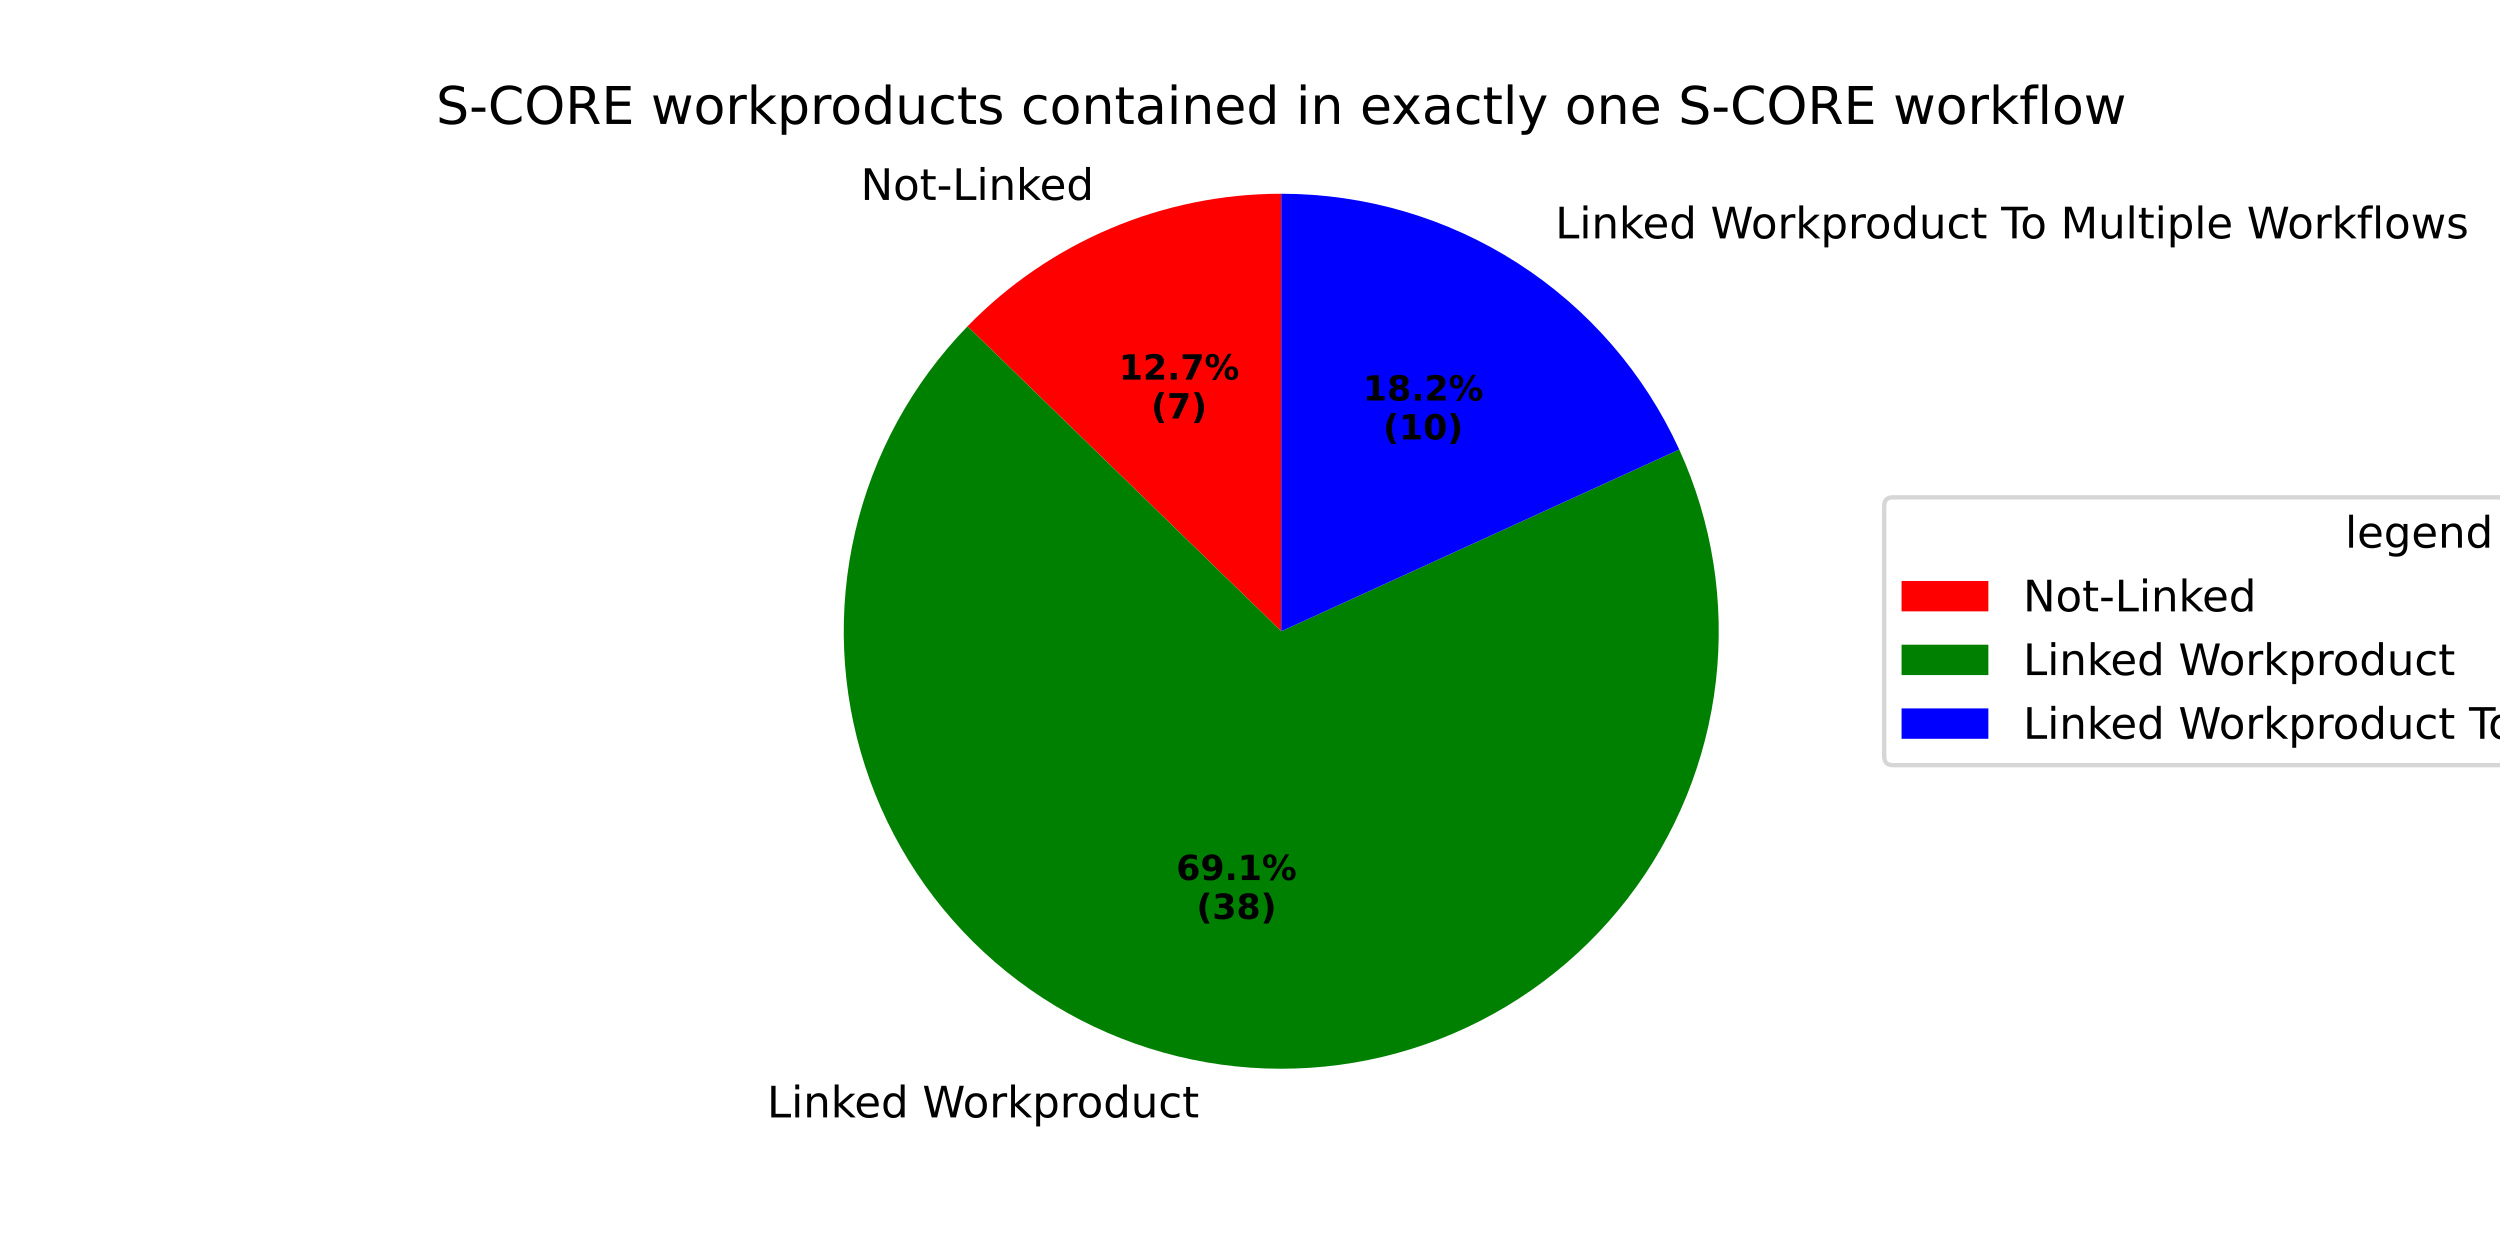
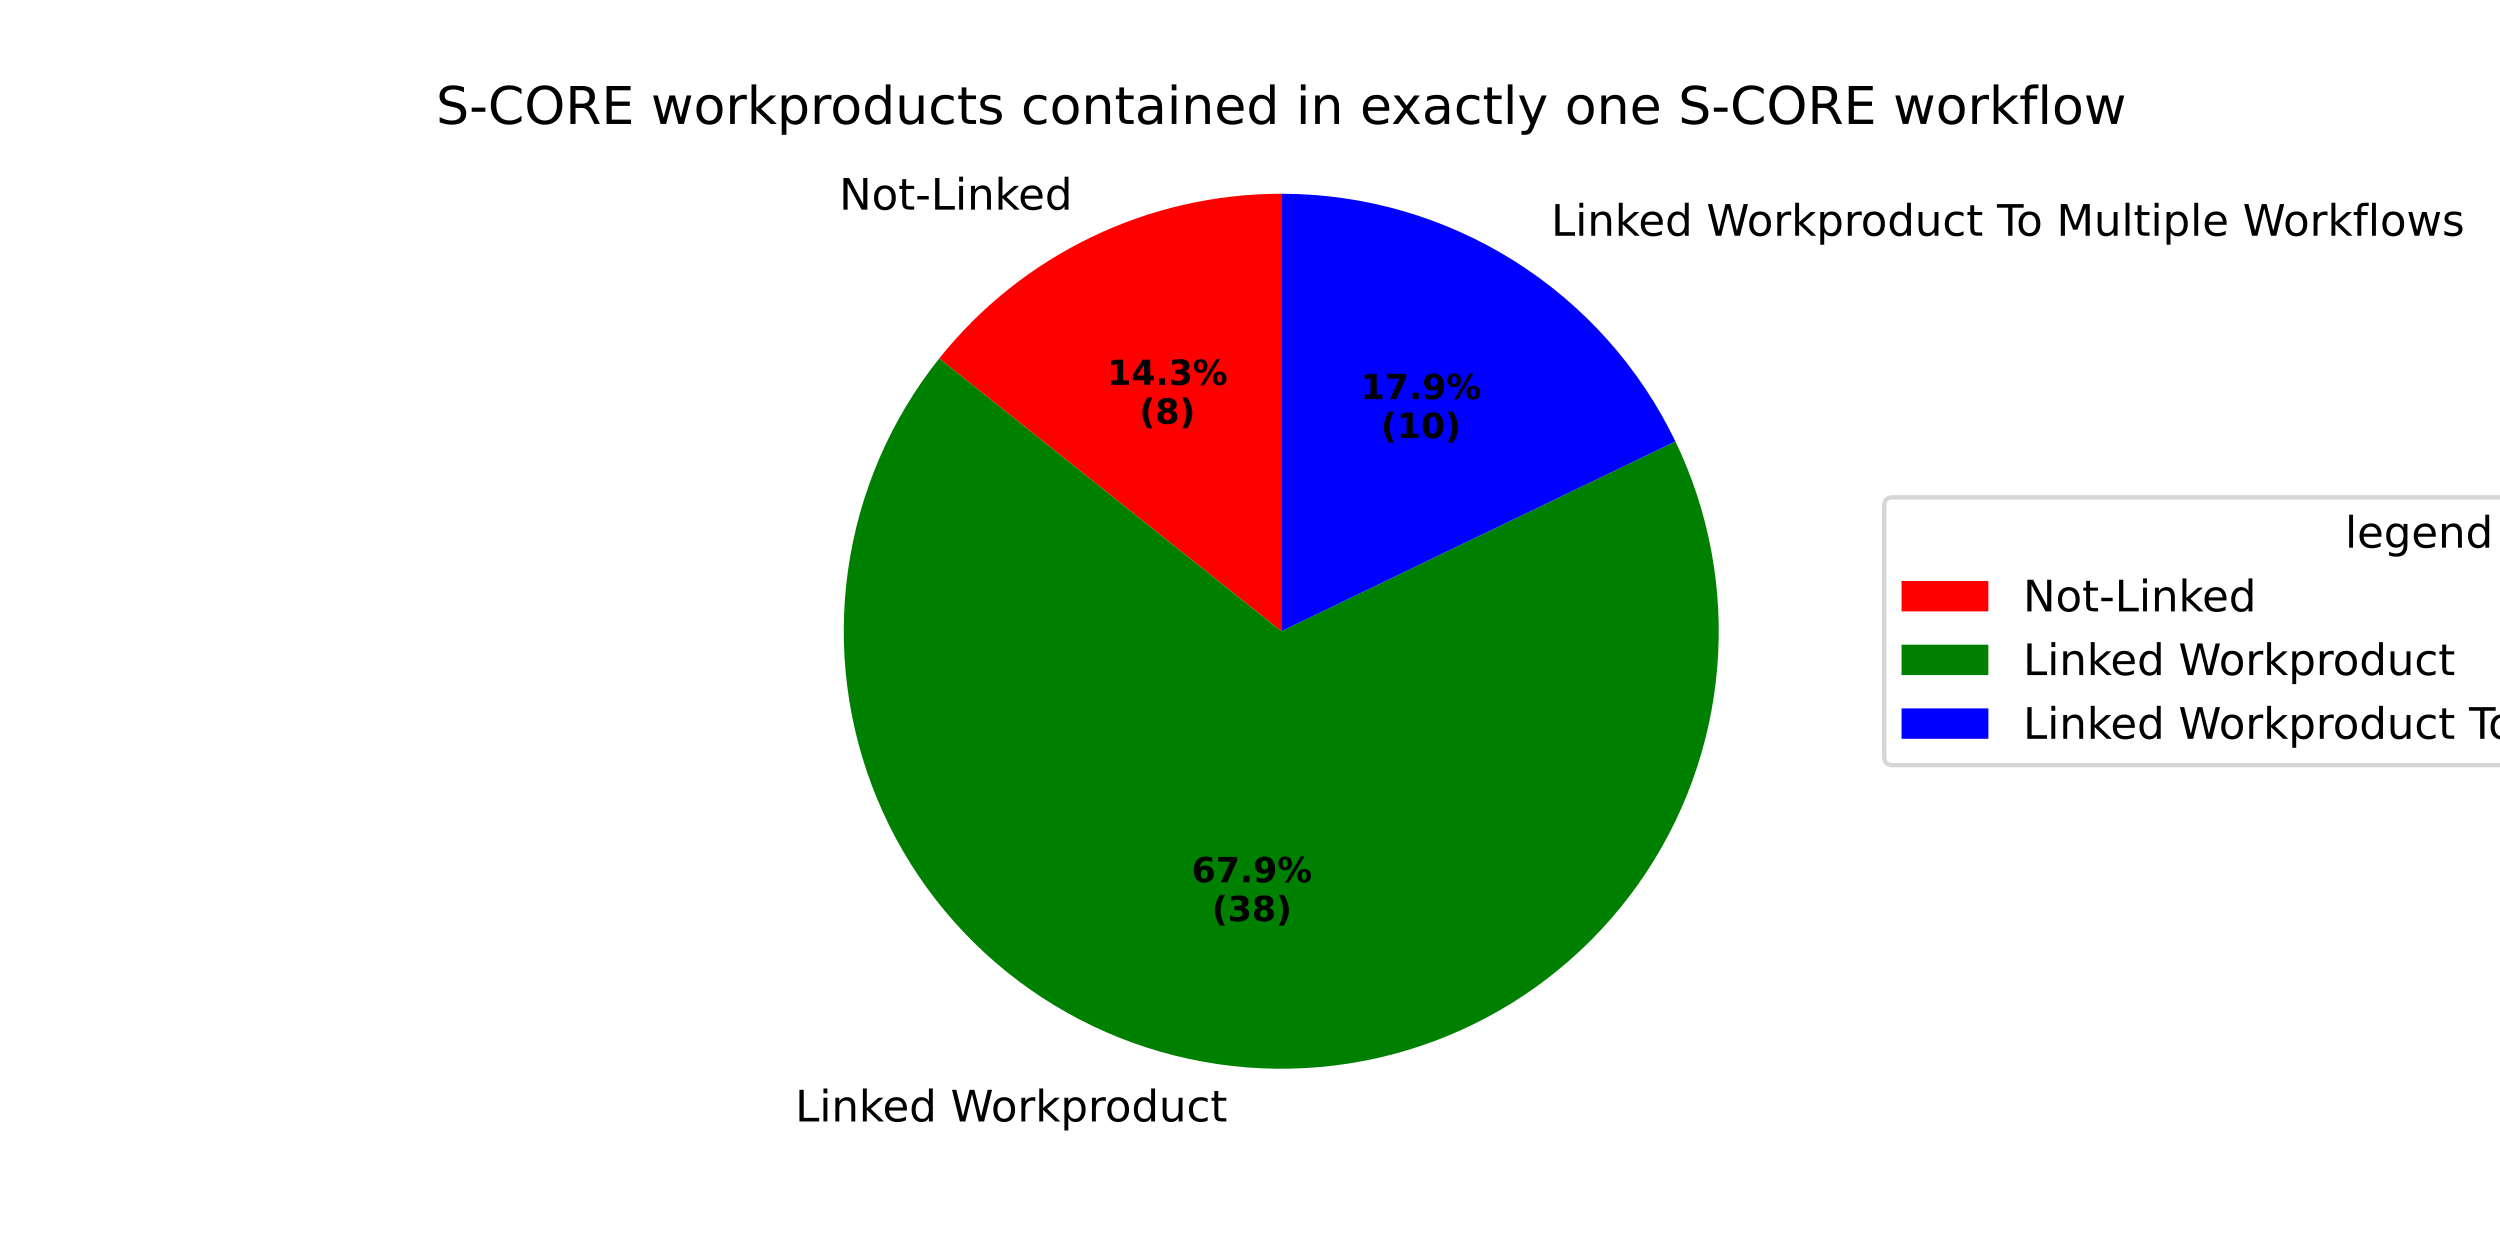
<svg xmlns="http://www.w3.org/2000/svg" xmlns:xlink="http://www.w3.org/1999/xlink" width="576pt" height="288pt" viewBox="0 0 576 288" version="1.1">
  <defs>
    <style type="text/css">*{stroke-linejoin: round; stroke-linecap: butt}</style>
  </defs>
  <g id="figure_1">
    <g id="patch_1">
      <path d="M 0 288  L 576 288  L 576 0  L 0 0  z " style="fill: #ffffff" />
    </g>
    <g id="axes_1">
      <g id="patch_2">
-         <path d="M 295.2 44.64  C 281.721 44.64 268.377 47.344 255.961 52.591  C 243.545 57.838 232.307 65.522 222.913 75.189  L 295.2 145.44  z " style="fill: #ff0000" />
+         <path d="M 295.2 44.64  C 280.057 44.64 265.108 48.052 251.464 54.622  C 237.821 61.192 225.833 70.753 216.391 82.592  L 295.2 145.44  z " style="fill: #ff0000" />
      </g>
      <g id="patch_3">
-         <path d="M 222.913 75.189  C 210.128 88.344 201.174 104.742 197.019 122.609  C 192.865 140.476 193.665 159.143 199.333 176.589  C 205.002 194.035 215.327 209.607 229.19 221.62  C 243.053 233.632 259.936 241.636 278.011 244.764  C 296.086 247.892 314.677 246.027 331.771 239.372  C 348.865 232.717 363.822 221.52 375.024 206.993  C 386.225 192.467 393.252 175.155 395.343 156.93  C 397.434 138.706 394.511 120.252 386.891 103.566  L 295.2 145.44  z " style="fill: #008000" />
+         <path d="M 216.391 82.592  C 205.161 96.675 197.908 113.514 195.39 131.349  C 192.872 149.185 195.18 167.373 202.073 184.015  C 208.966 200.656 220.195 215.149 234.587 225.98  C 248.979 236.811 266.015 243.59 283.914 245.606  C 301.813 247.623 319.93 244.806 336.371 237.449  C 352.813 230.092 366.985 218.46 377.408 203.77  C 387.832 189.08 394.129 171.861 395.643 153.912  C 397.157 135.964 393.833 117.933 386.018 101.705  L 295.2 145.44  z " style="fill: #008000" />
      </g>
      <g id="patch_4">
-         <path d="M 386.891 103.566  C 378.864 85.991 365.951 71.088 349.697 60.642  C 333.442 50.196 314.522 44.64 295.2 44.64  L 295.2 145.44  z " style="fill: #0000ff" />
+         <path d="M 386.018 101.705  C 377.786 84.611 364.893 70.184 348.829 60.09  C 332.765 49.996 314.172 44.64 295.2 44.64  L 295.2 145.44  z " style="fill: #0000ff" />
      </g>
      <g id="matplotlib.axis_1" />
      <g id="matplotlib.axis_2" />
      <g id="text_1">
-         <g transform="translate(198.2923 46.06518) scale(0.1 -0.1)">
+         <g transform="translate(193.3456 48.29995) scale(0.1 -0.1)">
          <defs>
            <path id="DejaVuSans-4e" d="M 628 4666  L 1478 4666  L 3547 763  L 3547 4666  L 4159 4666  L 4159 0  L 3309 0  L 1241 3903  L 1241 0  L 628 0  L 628 4666  z " transform="scale(0.015625)" />
            <path id="DejaVuSans-6f" d="M 1959 3097  Q 1497 3097 1228 2736  Q 959 2375 959 1747  Q 959 1119 1226 758  Q 1494 397 1959 397  Q 2419 397 2687 759  Q 2956 1122 2956 1747  Q 2956 2369 2687 2733  Q 2419 3097 1959 3097  z M 1959 3584  Q 2709 3584 3137 3096  Q 3566 2609 3566 1747  Q 3566 888 3137 398  Q 2709 -91 1959 -91  Q 1206 -91 779 398  Q 353 888 353 1747  Q 353 2609 779 3096  Q 1206 3584 1959 3584  z " transform="scale(0.015625)" />
            <path id="DejaVuSans-74" d="M 1172 4494  L 1172 3500  L 2356 3500  L 2356 3053  L 1172 3053  L 1172 1153  Q 1172 725 1289 603  Q 1406 481 1766 481  L 2356 481  L 2356 0  L 1766 0  Q 1100 0 847 248  Q 594 497 594 1153  L 594 3053  L 172 3053  L 172 3500  L 594 3500  L 594 4494  L 1172 4494  z " transform="scale(0.015625)" />
            <path id="DejaVuSans-2d" d="M 313 2009  L 1997 2009  L 1997 1497  L 313 1497  L 313 2009  z " transform="scale(0.015625)" />
            <path id="DejaVuSans-4c" d="M 628 4666  L 1259 4666  L 1259 531  L 3531 531  L 3531 0  L 628 0  L 628 4666  z " transform="scale(0.015625)" />
            <path id="DejaVuSans-69" d="M 603 3500  L 1178 3500  L 1178 0  L 603 0  L 603 3500  z M 603 4863  L 1178 4863  L 1178 4134  L 603 4134  L 603 4863  z " transform="scale(0.015625)" />
            <path id="DejaVuSans-6e" d="M 3513 2113  L 3513 0  L 2938 0  L 2938 2094  Q 2938 2591 2744 2837  Q 2550 3084 2163 3084  Q 1697 3084 1428 2787  Q 1159 2491 1159 1978  L 1159 0  L 581 0  L 581 3500  L 1159 3500  L 1159 2956  Q 1366 3272 1645 3428  Q 1925 3584 2291 3584  Q 2894 3584 3203 3211  Q 3513 2838 3513 2113  z " transform="scale(0.015625)" />
            <path id="DejaVuSans-6b" d="M 581 4863  L 1159 4863  L 1159 1991  L 2875 3500  L 3609 3500  L 1753 1863  L 3688 0  L 2938 0  L 1159 1709  L 1159 0  L 581 0  L 581 4863  z " transform="scale(0.015625)" />
            <path id="DejaVuSans-65" d="M 3597 1894  L 3597 1613  L 953 1613  Q 991 1019 1311 708  Q 1631 397 2203 397  Q 2534 397 2845 478  Q 3156 559 3463 722  L 3463 178  Q 3153 47 2828 -22  Q 2503 -91 2169 -91  Q 1331 -91 842 396  Q 353 884 353 1716  Q 353 2575 817 3079  Q 1281 3584 2069 3584  Q 2775 3584 3186 3129  Q 3597 2675 3597 1894  z M 3022 2063  Q 3016 2534 2758 2815  Q 2500 3097 2075 3097  Q 1594 3097 1305 2825  Q 1016 2553 972 2059  L 3022 2063  z " transform="scale(0.015625)" />
            <path id="DejaVuSans-64" d="M 2906 2969  L 2906 4863  L 3481 4863  L 3481 0  L 2906 0  L 2906 525  Q 2725 213 2448 61  Q 2172 -91 1784 -91  Q 1150 -91 751 415  Q 353 922 353 1747  Q 353 2572 751 3078  Q 1150 3584 1784 3584  Q 2172 3584 2448 3432  Q 2725 3281 2906 2969  z M 947 1747  Q 947 1113 1208 752  Q 1469 391 1925 391  Q 2381 391 2643 752  Q 2906 1113 2906 1747  Q 2906 2381 2643 2742  Q 2381 3103 1925 3103  Q 1469 3103 1208 2742  Q 947 2381 947 1747  z " transform="scale(0.015625)" />
          </defs>
          <use xlink:href="#DejaVuSans-4e" />
          <use xlink:href="#DejaVuSans-6f" transform="translate(74.80469 0)" />
          <use xlink:href="#DejaVuSans-74" transform="translate(135.9863 0)" />
          <use xlink:href="#DejaVuSans-2d" transform="translate(175.1953 0)" />
          <use xlink:href="#DejaVuSans-4c" transform="translate(211.2793 0)" />
          <use xlink:href="#DejaVuSans-69" transform="translate(266.9922 0)" />
          <use xlink:href="#DejaVuSans-6e" transform="translate(294.7754 0)" />
          <use xlink:href="#DejaVuSans-6b" transform="translate(358.1543 0)" />
          <use xlink:href="#DejaVuSans-65" transform="translate(412.4395 0)" />
          <use xlink:href="#DejaVuSans-64" transform="translate(473.9629 0)" />
        </g>
      </g>
      <g id="text_2">
-         <g transform="translate(257.7799 87.45886) scale(0.08 -0.08)">
+         <g transform="translate(255.0818 88.6778) scale(0.08 -0.08)">
          <defs>
            <path id="DejaVuSans-Bold-31" d="M 750 831  L 1813 831  L 1813 3847  L 722 3622  L 722 4441  L 1806 4666  L 2950 4666  L 2950 831  L 4013 831  L 4013 0  L 750 0  L 750 831  z " transform="scale(0.015625)" />
-             <path id="DejaVuSans-Bold-32" d="M 1844 884  L 3897 884  L 3897 0  L 506 0  L 506 884  L 2209 2388  Q 2438 2594 2547 2791  Q 2656 2988 2656 3200  Q 2656 3528 2436 3728  Q 2216 3928 1850 3928  Q 1569 3928 1234 3808  Q 900 3688 519 3450  L 519 4475  Q 925 4609 1322 4679  Q 1719 4750 2100 4750  Q 2938 4750 3402 4381  Q 3866 4013 3866 3353  Q 3866 2972 3669 2642  Q 3472 2313 2841 1759  L 1844 884  z " transform="scale(0.015625)" />
+             <path id="DejaVuSans-Bold-34" d="M 2356 3675  L 1038 1722  L 2356 1722  L 2356 3675  z M 2156 4666  L 3494 4666  L 3494 1722  L 4159 1722  L 4159 850  L 3494 850  L 3494 0  L 2356 0  L 2356 850  L 288 850  L 288 1881  L 2156 4666  z " transform="scale(0.015625)" />
            <path id="DejaVuSans-Bold-2e" d="M 653 1209  L 1778 1209  L 1778 0  L 653 0  L 653 1209  z " transform="scale(0.015625)" />
-             <path id="DejaVuSans-Bold-37" d="M 428 4666  L 3944 4666  L 3944 3988  L 2125 0  L 953 0  L 2675 3781  L 428 3781  L 428 4666  z " transform="scale(0.015625)" />
+             <path id="DejaVuSans-Bold-33" d="M 2981 2516  Q 3453 2394 3698 2092  Q 3944 1791 3944 1325  Q 3944 631 3412 270  Q 2881 -91 1863 -91  Q 1503 -91 1142 -33  Q 781 25 428 141  L 428 1069  Q 766 900 1098 814  Q 1431 728 1753 728  Q 2231 728 2486 893  Q 2741 1059 2741 1369  Q 2741 1688 2480 1852  Q 2219 2016 1709 2016  L 1228 2016  L 1228 2791  L 1734 2791  Q 2188 2791 2409 2933  Q 2631 3075 2631 3366  Q 2631 3634 2415 3781  Q 2200 3928 1806 3928  Q 1516 3928 1219 3862  Q 922 3797 628 3669  L 628 4550  Q 984 4650 1334 4700  Q 1684 4750 2022 4750  Q 2931 4750 3382 4451  Q 3834 4153 3834 3553  Q 3834 3144 3618 2883  Q 3403 2622 2981 2516  z " transform="scale(0.015625)" />
            <path id="DejaVuSans-Bold-25" d="M 4959 1925  Q 4738 1925 4616 1733  Q 4494 1541 4494 1184  Q 4494 825 4614 633  Q 4734 441 4959 441  Q 5184 441 5303 633  Q 5422 825 5422 1184  Q 5422 1541 5301 1733  Q 5181 1925 4959 1925  z M 4959 2450  Q 5541 2450 5875 2112  Q 6209 1775 6209 1184  Q 6209 594 5875 251  Q 5541 -91 4959 -91  Q 4378 -91 4042 251  Q 3706 594 3706 1184  Q 3706 1772 4042 2111  Q 4378 2450 4959 2450  z M 2094 -91  L 1403 -91  L 4319 4750  L 5013 4750  L 2094 -91  z M 1453 4750  Q 2034 4750 2367 4411  Q 2700 4072 2700 3481  Q 2700 2891 2367 2550  Q 2034 2209 1453 2209  Q 872 2209 539 2550  Q 206 2891 206 3481  Q 206 4072 539 4411  Q 872 4750 1453 4750  z M 1453 4225  Q 1228 4225 1106 4031  Q 984 3838 984 3481  Q 984 3122 1106 2926  Q 1228 2731 1453 2731  Q 1678 2731 1798 2926  Q 1919 3122 1919 3481  Q 1919 3838 1797 4031  Q 1675 4225 1453 4225  z " transform="scale(0.015625)" />
          </defs>
          <use xlink:href="#DejaVuSans-Bold-31" />
-           <use xlink:href="#DejaVuSans-Bold-32" transform="translate(69.58008 0)" />
+           <use xlink:href="#DejaVuSans-Bold-34" transform="translate(69.58008 0)" />
          <use xlink:href="#DejaVuSans-Bold-2e" transform="translate(139.1602 0)" />
-           <use xlink:href="#DejaVuSans-Bold-37" transform="translate(177.1484 0)" />
+           <use xlink:href="#DejaVuSans-Bold-33" transform="translate(177.1484 0)" />
          <use xlink:href="#DejaVuSans-Bold-25" transform="translate(246.7285 0)" />
        </g>
-         <g transform="translate(265.2174 96.41711) scale(0.08 -0.08)">
+         <g transform="translate(262.5193 97.63605) scale(0.08 -0.08)">
          <defs>
            <path id="DejaVuSans-Bold-28" d="M 2413 -844  L 1484 -844  Q 1006 -72 778 623  Q 550 1319 550 2003  Q 550 2688 779 3389  Q 1009 4091 1484 4856  L 2413 4856  Q 2013 4116 1813 3408  Q 1613 2700 1613 2009  Q 1613 1319 1811 609  Q 2009 -100 2413 -844  z " transform="scale(0.015625)" />
+             <path id="DejaVuSans-Bold-38" d="M 2228 2088  Q 1891 2088 1709 1903  Q 1528 1719 1528 1375  Q 1528 1031 1709 848  Q 1891 666 2228 666  Q 2563 666 2741 848  Q 2919 1031 2919 1375  Q 2919 1722 2741 1905  Q 2563 2088 2228 2088  z M 1350 2484  Q 925 2613 709 2878  Q 494 3144 494 3541  Q 494 4131 934 4440  Q 1375 4750 2228 4750  Q 3075 4750 3515 4442  Q 3956 4134 3956 3541  Q 3956 3144 3739 2878  Q 3522 2613 3097 2484  Q 3572 2353 3814 2058  Q 4056 1763 4056 1313  Q 4056 619 3595 264  Q 3134 -91 2228 -91  Q 1319 -91 855 264  Q 391 619 391 1313  Q 391 1763 633 2058  Q 875 2353 1350 2484  z M 1631 3419  Q 1631 3141 1786 2991  Q 1941 2841 2228 2841  Q 2509 2841 2662 2991  Q 2816 3141 2816 3419  Q 2816 3697 2662 3845  Q 2509 3994 2228 3994  Q 1941 3994 1786 3844  Q 1631 3694 1631 3419  z " transform="scale(0.015625)" />
            <path id="DejaVuSans-Bold-29" d="M 513 -844  Q 913 -100 1113 609  Q 1313 1319 1313 2009  Q 1313 2700 1113 3408  Q 913 4116 513 4856  L 1441 4856  Q 1916 4091 2145 3389  Q 2375 2688 2375 2003  Q 2375 1319 2147 623  Q 1919 -72 1441 -844  L 513 -844  z " transform="scale(0.015625)" />
          </defs>
          <use xlink:href="#DejaVuSans-Bold-28" />
-           <use xlink:href="#DejaVuSans-Bold-37" transform="translate(45.70312 0)" />
+           <use xlink:href="#DejaVuSans-Bold-38" transform="translate(45.70312 0)" />
          <use xlink:href="#DejaVuSans-Bold-29" transform="translate(115.2832 0)" />
        </g>
      </g>
      <g id="text_3">
-         <g transform="translate(173.5408 257.4556) scale(0.1 -0.1)">
+         <g transform="translate(180.0338 258.3823) scale(0.1 -0.1)">
          <defs>
            <path id="DejaVuSans-20" transform="scale(0.015625)" />
            <path id="DejaVuSans-57" d="M 213 4666  L 850 4666  L 1831 722  L 2809 4666  L 3519 4666  L 4500 722  L 5478 4666  L 6119 4666  L 4947 0  L 4153 0  L 3169 4050  L 2175 0  L 1381 0  L 213 4666  z " transform="scale(0.015625)" />
            <path id="DejaVuSans-72" d="M 2631 2963  Q 2534 3019 2420 3045  Q 2306 3072 2169 3072  Q 1681 3072 1420 2755  Q 1159 2438 1159 1844  L 1159 0  L 581 0  L 581 3500  L 1159 3500  L 1159 2956  Q 1341 3275 1631 3429  Q 1922 3584 2338 3584  Q 2397 3584 2469 3576  Q 2541 3569 2628 3553  L 2631 2963  z " transform="scale(0.015625)" />
            <path id="DejaVuSans-70" d="M 1159 525  L 1159 -1331  L 581 -1331  L 581 3500  L 1159 3500  L 1159 2969  Q 1341 3281 1617 3432  Q 1894 3584 2278 3584  Q 2916 3584 3314 3078  Q 3713 2572 3713 1747  Q 3713 922 3314 415  Q 2916 -91 2278 -91  Q 1894 -91 1617 61  Q 1341 213 1159 525  z M 3116 1747  Q 3116 2381 2855 2742  Q 2594 3103 2138 3103  Q 1681 3103 1420 2742  Q 1159 2381 1159 1747  Q 1159 1113 1420 752  Q 1681 391 2138 391  Q 2594 391 2855 752  Q 3116 1113 3116 1747  z " transform="scale(0.015625)" />
            <path id="DejaVuSans-75" d="M 544 1381  L 544 3500  L 1119 3500  L 1119 1403  Q 1119 906 1312 657  Q 1506 409 1894 409  Q 2359 409 2629 706  Q 2900 1003 2900 1516  L 2900 3500  L 3475 3500  L 3475 0  L 2900 0  L 2900 538  Q 2691 219 2414 64  Q 2138 -91 1772 -91  Q 1169 -91 856 284  Q 544 659 544 1381  z M 1991 3584  L 1991 3584  z " transform="scale(0.015625)" />
            <path id="DejaVuSans-63" d="M 3122 3366  L 3122 2828  Q 2878 2963 2633 3030  Q 2388 3097 2138 3097  Q 1578 3097 1268 2742  Q 959 2388 959 1747  Q 959 1106 1268 751  Q 1578 397 2138 397  Q 2388 397 2633 464  Q 2878 531 3122 666  L 3122 134  Q 2881 22 2623 -34  Q 2366 -91 2075 -91  Q 1284 -91 818 406  Q 353 903 353 1747  Q 353 2603 823 3093  Q 1294 3584 2113 3584  Q 2378 3584 2631 3529  Q 2884 3475 3122 3366  z " transform="scale(0.015625)" />
          </defs>
          <use xlink:href="#DejaVuSans-20" />
          <use xlink:href="#DejaVuSans-4c" transform="translate(31.78711 0)" />
          <use xlink:href="#DejaVuSans-69" transform="translate(87.5 0)" />
          <use xlink:href="#DejaVuSans-6e" transform="translate(115.2832 0)" />
          <use xlink:href="#DejaVuSans-6b" transform="translate(178.6621 0)" />
          <use xlink:href="#DejaVuSans-65" transform="translate(232.9473 0)" />
          <use xlink:href="#DejaVuSans-64" transform="translate(294.4707 0)" />
          <use xlink:href="#DejaVuSans-20" transform="translate(357.9473 0)" />
          <use xlink:href="#DejaVuSans-57" transform="translate(389.7344 0)" />
          <use xlink:href="#DejaVuSans-6f" transform="translate(482.7363 0)" />
          <use xlink:href="#DejaVuSans-72" transform="translate(543.918 0)" />
          <use xlink:href="#DejaVuSans-6b" transform="translate(585.0312 0)" />
          <use xlink:href="#DejaVuSans-70" transform="translate(642.9414 0)" />
          <use xlink:href="#DejaVuSans-72" transform="translate(706.418 0)" />
          <use xlink:href="#DejaVuSans-6f" transform="translate(745.2812 0)" />
          <use xlink:href="#DejaVuSans-64" transform="translate(806.4629 0)" />
          <use xlink:href="#DejaVuSans-75" transform="translate(869.9395 0)" />
          <use xlink:href="#DejaVuSans-63" transform="translate(933.3184 0)" />
          <use xlink:href="#DejaVuSans-74" transform="translate(988.2988 0)" />
        </g>
      </g>
      <g id="text_4">
-         <g transform="translate(271.0098 202.7627) scale(0.08 -0.08)">
+         <g transform="translate(274.5515 203.2682) scale(0.08 -0.08)">
          <defs>
            <path id="DejaVuSans-Bold-36" d="M 2316 2303  Q 2000 2303 1842 2098  Q 1684 1894 1684 1484  Q 1684 1075 1842 870  Q 2000 666 2316 666  Q 2634 666 2792 870  Q 2950 1075 2950 1484  Q 2950 1894 2792 2098  Q 2634 2303 2316 2303  z M 3803 4544  L 3803 3681  Q 3506 3822 3243 3889  Q 2981 3956 2731 3956  Q 2194 3956 1894 3657  Q 1594 3359 1544 2772  Q 1750 2925 1990 3001  Q 2231 3078 2516 3078  Q 3231 3078 3670 2659  Q 4109 2241 4109 1563  Q 4109 813 3618 361  Q 3128 -91 2303 -91  Q 1394 -91 895 523  Q 397 1138 397 2266  Q 397 3422 980 4083  Q 1563 4744 2578 4744  Q 2900 4744 3203 4694  Q 3506 4644 3803 4544  z " transform="scale(0.015625)" />
+             <path id="DejaVuSans-Bold-37" d="M 428 4666  L 3944 4666  L 3944 3988  L 2125 0  L 953 0  L 2675 3781  L 428 3781  L 428 4666  z " transform="scale(0.015625)" />
            <path id="DejaVuSans-Bold-39" d="M 641 103  L 641 966  Q 928 831 1190 764  Q 1453 697 1709 697  Q 2247 697 2547 995  Q 2847 1294 2900 1881  Q 2688 1725 2447 1647  Q 2206 1569 1925 1569  Q 1209 1569 770 1986  Q 331 2403 331 3084  Q 331 3838 820 4291  Q 1309 4744 2131 4744  Q 3044 4744 3544 4128  Q 4044 3513 4044 2388  Q 4044 1231 3459 570  Q 2875 -91 1856 -91  Q 1528 -91 1228 -42  Q 928 6 641 103  z M 2125 2350  Q 2441 2350 2600 2554  Q 2759 2759 2759 3169  Q 2759 3575 2600 3781  Q 2441 3988 2125 3988  Q 1809 3988 1650 3781  Q 1491 3575 1491 3169  Q 1491 2759 1650 2554  Q 1809 2350 2125 2350  z " transform="scale(0.015625)" />
          </defs>
          <use xlink:href="#DejaVuSans-Bold-36" />
-           <use xlink:href="#DejaVuSans-Bold-39" transform="translate(69.58008 0)" />
+           <use xlink:href="#DejaVuSans-Bold-37" transform="translate(69.58008 0)" />
          <use xlink:href="#DejaVuSans-Bold-2e" transform="translate(139.1602 0)" />
-           <use xlink:href="#DejaVuSans-Bold-31" transform="translate(177.1484 0)" />
+           <use xlink:href="#DejaVuSans-Bold-39" transform="translate(177.1484 0)" />
          <use xlink:href="#DejaVuSans-Bold-25" transform="translate(246.7285 0)" />
        </g>
-         <g transform="translate(275.6642 211.721) scale(0.08 -0.08)">
-           <defs>
-             <path id="DejaVuSans-Bold-33" d="M 2981 2516  Q 3453 2394 3698 2092  Q 3944 1791 3944 1325  Q 3944 631 3412 270  Q 2881 -91 1863 -91  Q 1503 -91 1142 -33  Q 781 25 428 141  L 428 1069  Q 766 900 1098 814  Q 1431 728 1753 728  Q 2231 728 2486 893  Q 2741 1059 2741 1369  Q 2741 1688 2480 1852  Q 2219 2016 1709 2016  L 1228 2016  L 1228 2791  L 1734 2791  Q 2188 2791 2409 2933  Q 2631 3075 2631 3366  Q 2631 3634 2415 3781  Q 2200 3928 1806 3928  Q 1516 3928 1219 3862  Q 922 3797 628 3669  L 628 4550  Q 984 4650 1334 4700  Q 1684 4750 2022 4750  Q 2931 4750 3382 4451  Q 3834 4153 3834 3553  Q 3834 3144 3618 2883  Q 3403 2622 2981 2516  z " transform="scale(0.015625)" />
-             <path id="DejaVuSans-Bold-38" d="M 2228 2088  Q 1891 2088 1709 1903  Q 1528 1719 1528 1375  Q 1528 1031 1709 848  Q 1891 666 2228 666  Q 2563 666 2741 848  Q 2919 1031 2919 1375  Q 2919 1722 2741 1905  Q 2563 2088 2228 2088  z M 1350 2484  Q 925 2613 709 2878  Q 494 3144 494 3541  Q 494 4131 934 4440  Q 1375 4750 2228 4750  Q 3075 4750 3515 4442  Q 3956 4134 3956 3541  Q 3956 3144 3739 2878  Q 3522 2613 3097 2484  Q 3572 2353 3814 2058  Q 4056 1763 4056 1313  Q 4056 619 3595 264  Q 3134 -91 2228 -91  Q 1319 -91 855 264  Q 391 619 391 1313  Q 391 1763 633 2058  Q 875 2353 1350 2484  z M 1631 3419  Q 1631 3141 1786 2991  Q 1941 2841 2228 2841  Q 2509 2841 2662 2991  Q 2816 3141 2816 3419  Q 2816 3697 2662 3845  Q 2509 3994 2228 3994  Q 1941 3994 1786 3844  Q 1631 3694 1631 3419  z " transform="scale(0.015625)" />
-           </defs>
+         <g transform="translate(279.2058 212.2264) scale(0.08 -0.08)">
          <use xlink:href="#DejaVuSans-Bold-28" />
          <use xlink:href="#DejaVuSans-Bold-33" transform="translate(45.70312 0)" />
          <use xlink:href="#DejaVuSans-Bold-38" transform="translate(115.2832 0)" />
          <use xlink:href="#DejaVuSans-Bold-29" transform="translate(184.8633 0)" />
        </g>
      </g>
      <g id="text_5">
-         <g transform="translate(355.1462 54.92119) scale(0.1 -0.1)">
+         <g transform="translate(354.1917 54.31459) scale(0.1 -0.1)">
          <defs>
            <path id="DejaVuSans-54" d="M -19 4666  L 3928 4666  L 3928 4134  L 2272 4134  L 2272 0  L 1638 0  L 1638 4134  L -19 4134  L -19 4666  z " transform="scale(0.015625)" />
            <path id="DejaVuSans-4d" d="M 628 4666  L 1569 4666  L 2759 1491  L 3956 4666  L 4897 4666  L 4897 0  L 4281 0  L 4281 4097  L 3078 897  L 2444 897  L 1241 4097  L 1241 0  L 628 0  L 628 4666  z " transform="scale(0.015625)" />
            <path id="DejaVuSans-6c" d="M 603 4863  L 1178 4863  L 1178 0  L 603 0  L 603 4863  z " transform="scale(0.015625)" />
            <path id="DejaVuSans-66" d="M 2375 4863  L 2375 4384  L 1825 4384  Q 1516 4384 1395 4259  Q 1275 4134 1275 3809  L 1275 3500  L 2222 3500  L 2222 3053  L 1275 3053  L 1275 0  L 697 0  L 697 3053  L 147 3053  L 147 3500  L 697 3500  L 697 3744  Q 697 4328 969 4595  Q 1241 4863 1831 4863  L 2375 4863  z " transform="scale(0.015625)" />
            <path id="DejaVuSans-77" d="M 269 3500  L 844 3500  L 1563 769  L 2278 3500  L 2956 3500  L 3675 769  L 4391 3500  L 4966 3500  L 4050 0  L 3372 0  L 2619 2869  L 1863 0  L 1184 0  L 269 3500  z " transform="scale(0.015625)" />
            <path id="DejaVuSans-73" d="M 2834 3397  L 2834 2853  Q 2591 2978 2328 3040  Q 2066 3103 1784 3103  Q 1356 3103 1142 2972  Q 928 2841 928 2578  Q 928 2378 1081 2264  Q 1234 2150 1697 2047  L 1894 2003  Q 2506 1872 2764 1633  Q 3022 1394 3022 966  Q 3022 478 2636 193  Q 2250 -91 1575 -91  Q 1294 -91 989 -36  Q 684 19 347 128  L 347 722  Q 666 556 975 473  Q 1284 391 1588 391  Q 1994 391 2212 530  Q 2431 669 2431 922  Q 2431 1156 2273 1281  Q 2116 1406 1581 1522  L 1381 1569  Q 847 1681 609 1914  Q 372 2147 372 2553  Q 372 3047 722 3315  Q 1072 3584 1716 3584  Q 2034 3584 2315 3537  Q 2597 3491 2834 3397  z " transform="scale(0.015625)" />
          </defs>
          <use xlink:href="#DejaVuSans-20" />
          <use xlink:href="#DejaVuSans-4c" transform="translate(31.78711 0)" />
          <use xlink:href="#DejaVuSans-69" transform="translate(87.5 0)" />
          <use xlink:href="#DejaVuSans-6e" transform="translate(115.2832 0)" />
          <use xlink:href="#DejaVuSans-6b" transform="translate(178.6621 0)" />
          <use xlink:href="#DejaVuSans-65" transform="translate(232.9473 0)" />
          <use xlink:href="#DejaVuSans-64" transform="translate(294.4707 0)" />
          <use xlink:href="#DejaVuSans-20" transform="translate(357.9473 0)" />
          <use xlink:href="#DejaVuSans-57" transform="translate(389.7344 0)" />
          <use xlink:href="#DejaVuSans-6f" transform="translate(482.7363 0)" />
          <use xlink:href="#DejaVuSans-72" transform="translate(543.918 0)" />
          <use xlink:href="#DejaVuSans-6b" transform="translate(585.0312 0)" />
          <use xlink:href="#DejaVuSans-70" transform="translate(642.9414 0)" />
          <use xlink:href="#DejaVuSans-72" transform="translate(706.418 0)" />
          <use xlink:href="#DejaVuSans-6f" transform="translate(745.2812 0)" />
          <use xlink:href="#DejaVuSans-64" transform="translate(806.4629 0)" />
          <use xlink:href="#DejaVuSans-75" transform="translate(869.9395 0)" />
          <use xlink:href="#DejaVuSans-63" transform="translate(933.3184 0)" />
          <use xlink:href="#DejaVuSans-74" transform="translate(988.2988 0)" />
          <use xlink:href="#DejaVuSans-20" transform="translate(1027.508 0)" />
          <use xlink:href="#DejaVuSans-54" transform="translate(1059.295 0)" />
          <use xlink:href="#DejaVuSans-6f" transform="translate(1103.379 0)" />
          <use xlink:href="#DejaVuSans-20" transform="translate(1164.561 0)" />
          <use xlink:href="#DejaVuSans-4d" transform="translate(1196.348 0)" />
          <use xlink:href="#DejaVuSans-75" transform="translate(1282.627 0)" />
          <use xlink:href="#DejaVuSans-6c" transform="translate(1346.006 0)" />
          <use xlink:href="#DejaVuSans-74" transform="translate(1373.789 0)" />
          <use xlink:href="#DejaVuSans-69" transform="translate(1412.998 0)" />
          <use xlink:href="#DejaVuSans-70" transform="translate(1440.781 0)" />
          <use xlink:href="#DejaVuSans-6c" transform="translate(1504.258 0)" />
          <use xlink:href="#DejaVuSans-65" transform="translate(1532.041 0)" />
          <use xlink:href="#DejaVuSans-20" transform="translate(1593.564 0)" />
          <use xlink:href="#DejaVuSans-57" transform="translate(1625.352 0)" />
          <use xlink:href="#DejaVuSans-6f" transform="translate(1718.354 0)" />
          <use xlink:href="#DejaVuSans-72" transform="translate(1779.535 0)" />
          <use xlink:href="#DejaVuSans-6b" transform="translate(1820.648 0)" />
          <use xlink:href="#DejaVuSans-66" transform="translate(1878.559 0)" />
          <use xlink:href="#DejaVuSans-6c" transform="translate(1913.764 0)" />
          <use xlink:href="#DejaVuSans-6f" transform="translate(1941.547 0)" />
          <use xlink:href="#DejaVuSans-77" transform="translate(2002.729 0)" />
          <use xlink:href="#DejaVuSans-73" transform="translate(2084.516 0)" />
        </g>
      </g>
      <g id="text_6">
-         <g transform="translate(314.021 92.28941) scale(0.08 -0.08)">
+         <g transform="translate(313.5004 91.95851) scale(0.08 -0.08)">
          <use xlink:href="#DejaVuSans-Bold-31" />
-           <use xlink:href="#DejaVuSans-Bold-38" transform="translate(69.58008 0)" />
+           <use xlink:href="#DejaVuSans-Bold-37" transform="translate(69.58008 0)" />
          <use xlink:href="#DejaVuSans-Bold-2e" transform="translate(139.1602 0)" />
-           <use xlink:href="#DejaVuSans-Bold-32" transform="translate(177.1484 0)" />
+           <use xlink:href="#DejaVuSans-Bold-39" transform="translate(177.1484 0)" />
          <use xlink:href="#DejaVuSans-Bold-25" transform="translate(246.7285 0)" />
        </g>
-         <g transform="translate(318.6754 101.2477) scale(0.08 -0.08)">
+         <g transform="translate(318.1548 100.9168) scale(0.08 -0.08)">
          <defs>
            <path id="DejaVuSans-Bold-30" d="M 2944 2338  Q 2944 3213 2780 3570  Q 2616 3928 2228 3928  Q 1841 3928 1675 3570  Q 1509 3213 1509 2338  Q 1509 1453 1675 1090  Q 1841 728 2228 728  Q 2613 728 2778 1090  Q 2944 1453 2944 2338  z M 4147 2328  Q 4147 1169 3647 539  Q 3147 -91 2228 -91  Q 1306 -91 806 539  Q 306 1169 306 2328  Q 306 3491 806 4120  Q 1306 4750 2228 4750  Q 3147 4750 3647 4120  Q 4147 3491 4147 2328  z " transform="scale(0.015625)" />
          </defs>
          <use xlink:href="#DejaVuSans-Bold-28" />
          <use xlink:href="#DejaVuSans-Bold-31" transform="translate(45.70312 0)" />
          <use xlink:href="#DejaVuSans-Bold-30" transform="translate(115.2832 0)" />
          <use xlink:href="#DejaVuSans-Bold-29" transform="translate(184.8633 0)" />
        </g>
      </g>
      <g id="text_7">
        <g transform="translate(100.4709 28.56) scale(0.12 -0.12)">
          <defs>
            <path id="DejaVuSans-53" d="M 3425 4513  L 3425 3897  Q 3066 4069 2747 4153  Q 2428 4238 2131 4238  Q 1616 4238 1336 4038  Q 1056 3838 1056 3469  Q 1056 3159 1242 3001  Q 1428 2844 1947 2747  L 2328 2669  Q 3034 2534 3370 2195  Q 3706 1856 3706 1288  Q 3706 609 3251 259  Q 2797 -91 1919 -91  Q 1588 -91 1214 -16  Q 841 59 441 206  L 441 856  Q 825 641 1194 531  Q 1563 422 1919 422  Q 2459 422 2753 634  Q 3047 847 3047 1241  Q 3047 1584 2836 1778  Q 2625 1972 2144 2069  L 1759 2144  Q 1053 2284 737 2584  Q 422 2884 422 3419  Q 422 4038 858 4394  Q 1294 4750 2059 4750  Q 2388 4750 2728 4690  Q 3069 4631 3425 4513  z " transform="scale(0.015625)" />
            <path id="DejaVuSans-43" d="M 4122 4306  L 4122 3641  Q 3803 3938 3442 4084  Q 3081 4231 2675 4231  Q 1875 4231 1450 3742  Q 1025 3253 1025 2328  Q 1025 1406 1450 917  Q 1875 428 2675 428  Q 3081 428 3442 575  Q 3803 722 4122 1019  L 4122 359  Q 3791 134 3420 21  Q 3050 -91 2638 -91  Q 1578 -91 968 557  Q 359 1206 359 2328  Q 359 3453 968 4101  Q 1578 4750 2638 4750  Q 3056 4750 3426 4639  Q 3797 4528 4122 4306  z " transform="scale(0.015625)" />
            <path id="DejaVuSans-4f" d="M 2522 4238  Q 1834 4238 1429 3725  Q 1025 3213 1025 2328  Q 1025 1447 1429 934  Q 1834 422 2522 422  Q 3209 422 3611 934  Q 4013 1447 4013 2328  Q 4013 3213 3611 3725  Q 3209 4238 2522 4238  z M 2522 4750  Q 3503 4750 4090 4092  Q 4678 3434 4678 2328  Q 4678 1225 4090 567  Q 3503 -91 2522 -91  Q 1538 -91 948 565  Q 359 1222 359 2328  Q 359 3434 948 4092  Q 1538 4750 2522 4750  z " transform="scale(0.015625)" />
            <path id="DejaVuSans-52" d="M 2841 2188  Q 3044 2119 3236 1894  Q 3428 1669 3622 1275  L 4263 0  L 3584 0  L 2988 1197  Q 2756 1666 2539 1819  Q 2322 1972 1947 1972  L 1259 1972  L 1259 0  L 628 0  L 628 4666  L 2053 4666  Q 2853 4666 3247 4331  Q 3641 3997 3641 3322  Q 3641 2881 3436 2590  Q 3231 2300 2841 2188  z M 1259 4147  L 1259 2491  L 2053 2491  Q 2509 2491 2742 2702  Q 2975 2913 2975 3322  Q 2975 3731 2742 3939  Q 2509 4147 2053 4147  L 1259 4147  z " transform="scale(0.015625)" />
            <path id="DejaVuSans-45" d="M 628 4666  L 3578 4666  L 3578 4134  L 1259 4134  L 1259 2753  L 3481 2753  L 3481 2222  L 1259 2222  L 1259 531  L 3634 531  L 3634 0  L 628 0  L 628 4666  z " transform="scale(0.015625)" />
            <path id="DejaVuSans-61" d="M 2194 1759  Q 1497 1759 1228 1600  Q 959 1441 959 1056  Q 959 750 1161 570  Q 1363 391 1709 391  Q 2188 391 2477 730  Q 2766 1069 2766 1631  L 2766 1759  L 2194 1759  z M 3341 1997  L 3341 0  L 2766 0  L 2766 531  Q 2569 213 2275 61  Q 1981 -91 1556 -91  Q 1019 -91 701 211  Q 384 513 384 1019  Q 384 1609 779 1909  Q 1175 2209 1959 2209  L 2766 2209  L 2766 2266  Q 2766 2663 2505 2880  Q 2244 3097 1772 3097  Q 1472 3097 1187 3025  Q 903 2953 641 2809  L 641 3341  Q 956 3463 1253 3523  Q 1550 3584 1831 3584  Q 2591 3584 2966 3190  Q 3341 2797 3341 1997  z " transform="scale(0.015625)" />
            <path id="DejaVuSans-78" d="M 3513 3500  L 2247 1797  L 3578 0  L 2900 0  L 1881 1375  L 863 0  L 184 0  L 1544 1831  L 300 3500  L 978 3500  L 1906 2253  L 2834 3500  L 3513 3500  z " transform="scale(0.015625)" />
            <path id="DejaVuSans-79" d="M 2059 -325  Q 1816 -950 1584 -1140  Q 1353 -1331 966 -1331  L 506 -1331  L 506 -850  L 844 -850  Q 1081 -850 1212 -737  Q 1344 -625 1503 -206  L 1606 56  L 191 3500  L 800 3500  L 1894 763  L 2988 3500  L 3597 3500  L 2059 -325  z " transform="scale(0.015625)" />
          </defs>
          <use xlink:href="#DejaVuSans-53" />
          <use xlink:href="#DejaVuSans-2d" transform="translate(63.47656 0)" />
          <use xlink:href="#DejaVuSans-43" transform="translate(99.56055 0)" />
          <use xlink:href="#DejaVuSans-4f" transform="translate(169.3848 0)" />
          <use xlink:href="#DejaVuSans-52" transform="translate(248.0957 0)" />
          <use xlink:href="#DejaVuSans-45" transform="translate(317.5781 0)" />
          <use xlink:href="#DejaVuSans-20" transform="translate(380.7617 0)" />
          <use xlink:href="#DejaVuSans-77" transform="translate(412.5488 0)" />
          <use xlink:href="#DejaVuSans-6f" transform="translate(494.3359 0)" />
          <use xlink:href="#DejaVuSans-72" transform="translate(555.5176 0)" />
          <use xlink:href="#DejaVuSans-6b" transform="translate(596.6309 0)" />
          <use xlink:href="#DejaVuSans-70" transform="translate(654.541 0)" />
          <use xlink:href="#DejaVuSans-72" transform="translate(718.0176 0)" />
          <use xlink:href="#DejaVuSans-6f" transform="translate(756.8809 0)" />
          <use xlink:href="#DejaVuSans-64" transform="translate(818.0625 0)" />
          <use xlink:href="#DejaVuSans-75" transform="translate(881.5391 0)" />
          <use xlink:href="#DejaVuSans-63" transform="translate(944.918 0)" />
          <use xlink:href="#DejaVuSans-74" transform="translate(999.8984 0)" />
          <use xlink:href="#DejaVuSans-73" transform="translate(1039.107 0)" />
          <use xlink:href="#DejaVuSans-20" transform="translate(1091.207 0)" />
          <use xlink:href="#DejaVuSans-63" transform="translate(1122.994 0)" />
          <use xlink:href="#DejaVuSans-6f" transform="translate(1177.975 0)" />
          <use xlink:href="#DejaVuSans-6e" transform="translate(1239.156 0)" />
          <use xlink:href="#DejaVuSans-74" transform="translate(1302.535 0)" />
          <use xlink:href="#DejaVuSans-61" transform="translate(1341.744 0)" />
          <use xlink:href="#DejaVuSans-69" transform="translate(1403.023 0)" />
          <use xlink:href="#DejaVuSans-6e" transform="translate(1430.807 0)" />
          <use xlink:href="#DejaVuSans-65" transform="translate(1494.186 0)" />
          <use xlink:href="#DejaVuSans-64" transform="translate(1555.709 0)" />
          <use xlink:href="#DejaVuSans-20" transform="translate(1619.186 0)" />
          <use xlink:href="#DejaVuSans-69" transform="translate(1650.973 0)" />
          <use xlink:href="#DejaVuSans-6e" transform="translate(1678.756 0)" />
          <use xlink:href="#DejaVuSans-20" transform="translate(1742.135 0)" />
          <use xlink:href="#DejaVuSans-65" transform="translate(1773.922 0)" />
          <use xlink:href="#DejaVuSans-78" transform="translate(1833.695 0)" />
          <use xlink:href="#DejaVuSans-61" transform="translate(1892.875 0)" />
          <use xlink:href="#DejaVuSans-63" transform="translate(1954.154 0)" />
          <use xlink:href="#DejaVuSans-74" transform="translate(2009.135 0)" />
          <use xlink:href="#DejaVuSans-6c" transform="translate(2048.344 0)" />
          <use xlink:href="#DejaVuSans-79" transform="translate(2076.127 0)" />
          <use xlink:href="#DejaVuSans-20" transform="translate(2135.307 0)" />
          <use xlink:href="#DejaVuSans-6f" transform="translate(2167.094 0)" />
          <use xlink:href="#DejaVuSans-6e" transform="translate(2228.275 0)" />
          <use xlink:href="#DejaVuSans-65" transform="translate(2291.654 0)" />
          <use xlink:href="#DejaVuSans-20" transform="translate(2353.178 0)" />
          <use xlink:href="#DejaVuSans-53" transform="translate(2384.965 0)" />
          <use xlink:href="#DejaVuSans-2d" transform="translate(2448.441 0)" />
          <use xlink:href="#DejaVuSans-43" transform="translate(2484.525 0)" />
          <use xlink:href="#DejaVuSans-4f" transform="translate(2554.35 0)" />
          <use xlink:href="#DejaVuSans-52" transform="translate(2633.061 0)" />
          <use xlink:href="#DejaVuSans-45" transform="translate(2702.543 0)" />
          <use xlink:href="#DejaVuSans-20" transform="translate(2765.727 0)" />
          <use xlink:href="#DejaVuSans-77" transform="translate(2797.514 0)" />
          <use xlink:href="#DejaVuSans-6f" transform="translate(2879.301 0)" />
          <use xlink:href="#DejaVuSans-72" transform="translate(2940.482 0)" />
          <use xlink:href="#DejaVuSans-6b" transform="translate(2981.596 0)" />
          <use xlink:href="#DejaVuSans-66" transform="translate(3039.506 0)" />
          <use xlink:href="#DejaVuSans-6c" transform="translate(3074.711 0)" />
          <use xlink:href="#DejaVuSans-6f" transform="translate(3102.494 0)" />
          <use xlink:href="#DejaVuSans-77" transform="translate(3163.676 0)" />
        </g>
      </g>
      <g id="legend_1">
        <g id="patch_5">
          <path d="M 436.12 176.296  L 678.601 176.296  Q 680.601 176.296 680.601 174.296  L 680.601 116.584  Q 680.601 114.584 678.601 114.584  L 436.12 114.584  Q 434.12 114.584 434.12 116.584  L 434.12 174.296  Q 434.12 176.296 436.12 176.296  z " style="fill: #ffffff; opacity: 0.8; stroke: #cccccc; stroke-linejoin: miter" />
        </g>
        <g id="text_8">
          <g transform="translate(540.3012 126.1822) scale(0.1 -0.1)">
            <defs>
              <path id="DejaVuSans-67" d="M 2906 1791  Q 2906 2416 2648 2759  Q 2391 3103 1925 3103  Q 1463 3103 1205 2759  Q 947 2416 947 1791  Q 947 1169 1205 825  Q 1463 481 1925 481  Q 2391 481 2648 825  Q 2906 1169 2906 1791  z M 3481 434  Q 3481 -459 3084 -895  Q 2688 -1331 1869 -1331  Q 1566 -1331 1297 -1286  Q 1028 -1241 775 -1147  L 775 -588  Q 1028 -725 1275 -790  Q 1522 -856 1778 -856  Q 2344 -856 2625 -561  Q 2906 -266 2906 331  L 2906 616  Q 2728 306 2450 153  Q 2172 0 1784 0  Q 1141 0 747 490  Q 353 981 353 1791  Q 353 2603 747 3093  Q 1141 3584 1784 3584  Q 2172 3584 2450 3431  Q 2728 3278 2906 2969  L 2906 3500  L 3481 3500  L 3481 434  z " transform="scale(0.015625)" />
            </defs>
            <use xlink:href="#DejaVuSans-6c" />
            <use xlink:href="#DejaVuSans-65" transform="translate(27.7832 0)" />
            <use xlink:href="#DejaVuSans-67" transform="translate(89.30664 0)" />
            <use xlink:href="#DejaVuSans-65" transform="translate(152.7832 0)" />
            <use xlink:href="#DejaVuSans-6e" transform="translate(214.3066 0)" />
            <use xlink:href="#DejaVuSans-64" transform="translate(277.6855 0)" />
          </g>
        </g>
        <g id="patch_6">
          <path d="M 438.12 140.86  L 458.12 140.86  L 458.12 133.86  L 438.12 133.86  z " style="fill: #ff0000" />
        </g>
        <g id="text_9">
          <g transform="translate(466.12 140.8603) scale(0.1 -0.1)">
            <use xlink:href="#DejaVuSans-4e" />
            <use xlink:href="#DejaVuSans-6f" transform="translate(74.80469 0)" />
            <use xlink:href="#DejaVuSans-74" transform="translate(135.9863 0)" />
            <use xlink:href="#DejaVuSans-2d" transform="translate(175.1953 0)" />
            <use xlink:href="#DejaVuSans-4c" transform="translate(211.2793 0)" />
            <use xlink:href="#DejaVuSans-69" transform="translate(266.9922 0)" />
            <use xlink:href="#DejaVuSans-6e" transform="translate(294.7754 0)" />
            <use xlink:href="#DejaVuSans-6b" transform="translate(358.1543 0)" />
            <use xlink:href="#DejaVuSans-65" transform="translate(412.4395 0)" />
            <use xlink:href="#DejaVuSans-64" transform="translate(473.9629 0)" />
          </g>
        </g>
        <g id="patch_7">
          <path d="M 438.12 155.538  L 458.12 155.538  L 458.12 148.538  L 438.12 148.538  z " style="fill: #008000" />
        </g>
        <g id="text_10">
          <g transform="translate(466.12 155.5384) scale(0.1 -0.1)">
            <use xlink:href="#DejaVuSans-4c" />
            <use xlink:href="#DejaVuSans-69" transform="translate(55.71289 0)" />
            <use xlink:href="#DejaVuSans-6e" transform="translate(83.49609 0)" />
            <use xlink:href="#DejaVuSans-6b" transform="translate(146.875 0)" />
            <use xlink:href="#DejaVuSans-65" transform="translate(201.1602 0)" />
            <use xlink:href="#DejaVuSans-64" transform="translate(262.6836 0)" />
            <use xlink:href="#DejaVuSans-20" transform="translate(326.1602 0)" />
            <use xlink:href="#DejaVuSans-57" transform="translate(357.9473 0)" />
            <use xlink:href="#DejaVuSans-6f" transform="translate(450.9492 0)" />
            <use xlink:href="#DejaVuSans-72" transform="translate(512.1309 0)" />
            <use xlink:href="#DejaVuSans-6b" transform="translate(553.2441 0)" />
            <use xlink:href="#DejaVuSans-70" transform="translate(611.1543 0)" />
            <use xlink:href="#DejaVuSans-72" transform="translate(674.6309 0)" />
            <use xlink:href="#DejaVuSans-6f" transform="translate(713.4941 0)" />
            <use xlink:href="#DejaVuSans-64" transform="translate(774.6758 0)" />
            <use xlink:href="#DejaVuSans-75" transform="translate(838.1523 0)" />
            <use xlink:href="#DejaVuSans-63" transform="translate(901.5312 0)" />
            <use xlink:href="#DejaVuSans-74" transform="translate(956.5117 0)" />
          </g>
        </g>
        <g id="patch_8">
          <path d="M 438.12 170.217  L 458.12 170.217  L 458.12 163.217  L 438.12 163.217  z " style="fill: #0000ff" />
        </g>
        <g id="text_11">
          <g transform="translate(466.12 170.2166) scale(0.1 -0.1)">
            <use xlink:href="#DejaVuSans-4c" />
            <use xlink:href="#DejaVuSans-69" transform="translate(55.71289 0)" />
            <use xlink:href="#DejaVuSans-6e" transform="translate(83.49609 0)" />
            <use xlink:href="#DejaVuSans-6b" transform="translate(146.875 0)" />
            <use xlink:href="#DejaVuSans-65" transform="translate(201.1602 0)" />
            <use xlink:href="#DejaVuSans-64" transform="translate(262.6836 0)" />
            <use xlink:href="#DejaVuSans-20" transform="translate(326.1602 0)" />
            <use xlink:href="#DejaVuSans-57" transform="translate(357.9473 0)" />
            <use xlink:href="#DejaVuSans-6f" transform="translate(450.9492 0)" />
            <use xlink:href="#DejaVuSans-72" transform="translate(512.1309 0)" />
            <use xlink:href="#DejaVuSans-6b" transform="translate(553.2441 0)" />
            <use xlink:href="#DejaVuSans-70" transform="translate(611.1543 0)" />
            <use xlink:href="#DejaVuSans-72" transform="translate(674.6309 0)" />
            <use xlink:href="#DejaVuSans-6f" transform="translate(713.4941 0)" />
            <use xlink:href="#DejaVuSans-64" transform="translate(774.6758 0)" />
            <use xlink:href="#DejaVuSans-75" transform="translate(838.1523 0)" />
            <use xlink:href="#DejaVuSans-63" transform="translate(901.5312 0)" />
            <use xlink:href="#DejaVuSans-74" transform="translate(956.5117 0)" />
            <use xlink:href="#DejaVuSans-20" transform="translate(995.7207 0)" />
            <use xlink:href="#DejaVuSans-54" transform="translate(1027.508 0)" />
            <use xlink:href="#DejaVuSans-6f" transform="translate(1071.592 0)" />
            <use xlink:href="#DejaVuSans-20" transform="translate(1132.773 0)" />
            <use xlink:href="#DejaVuSans-4d" transform="translate(1164.561 0)" />
            <use xlink:href="#DejaVuSans-75" transform="translate(1250.84 0)" />
            <use xlink:href="#DejaVuSans-6c" transform="translate(1314.219 0)" />
            <use xlink:href="#DejaVuSans-74" transform="translate(1342.002 0)" />
            <use xlink:href="#DejaVuSans-69" transform="translate(1381.211 0)" />
            <use xlink:href="#DejaVuSans-70" transform="translate(1408.994 0)" />
            <use xlink:href="#DejaVuSans-6c" transform="translate(1472.471 0)" />
            <use xlink:href="#DejaVuSans-65" transform="translate(1500.254 0)" />
            <use xlink:href="#DejaVuSans-20" transform="translate(1561.777 0)" />
            <use xlink:href="#DejaVuSans-57" transform="translate(1593.564 0)" />
            <use xlink:href="#DejaVuSans-6f" transform="translate(1686.566 0)" />
            <use xlink:href="#DejaVuSans-72" transform="translate(1747.748 0)" />
            <use xlink:href="#DejaVuSans-6b" transform="translate(1788.861 0)" />
            <use xlink:href="#DejaVuSans-66" transform="translate(1846.771 0)" />
            <use xlink:href="#DejaVuSans-6c" transform="translate(1881.977 0)" />
            <use xlink:href="#DejaVuSans-6f" transform="translate(1909.76 0)" />
            <use xlink:href="#DejaVuSans-77" transform="translate(1970.941 0)" />
            <use xlink:href="#DejaVuSans-73" transform="translate(2052.729 0)" />
          </g>
        </g>
      </g>
    </g>
  </g>
</svg>
